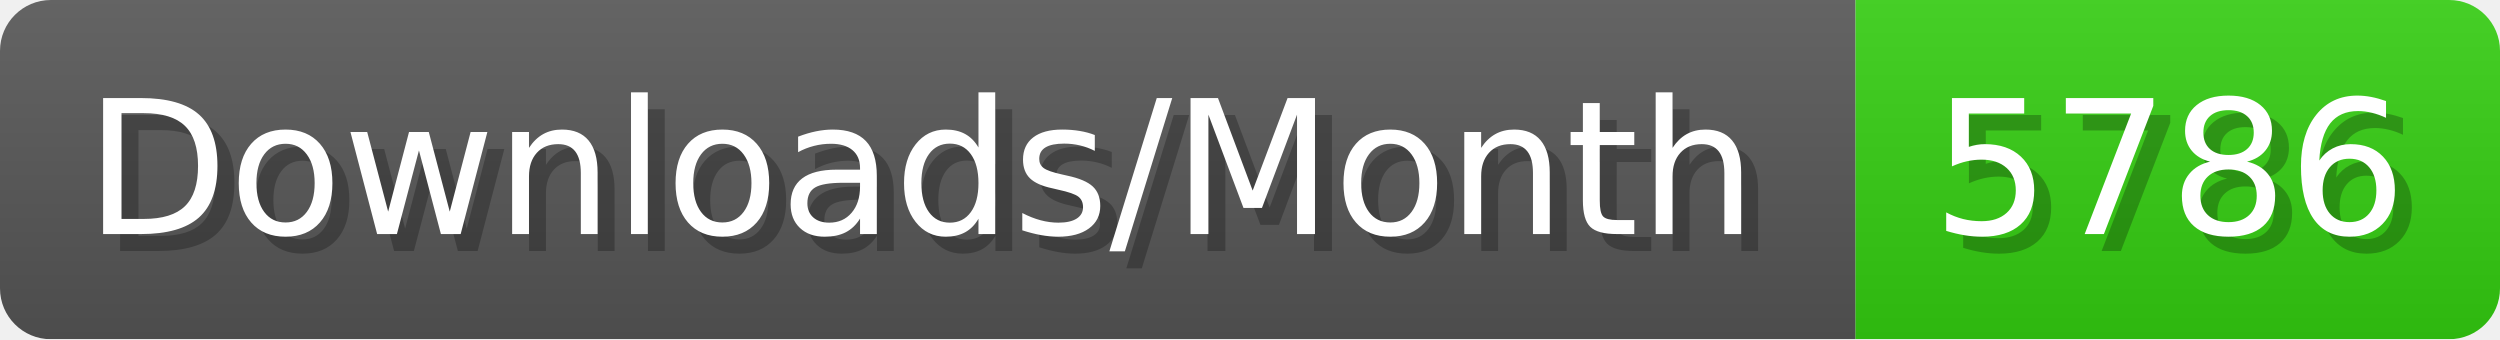
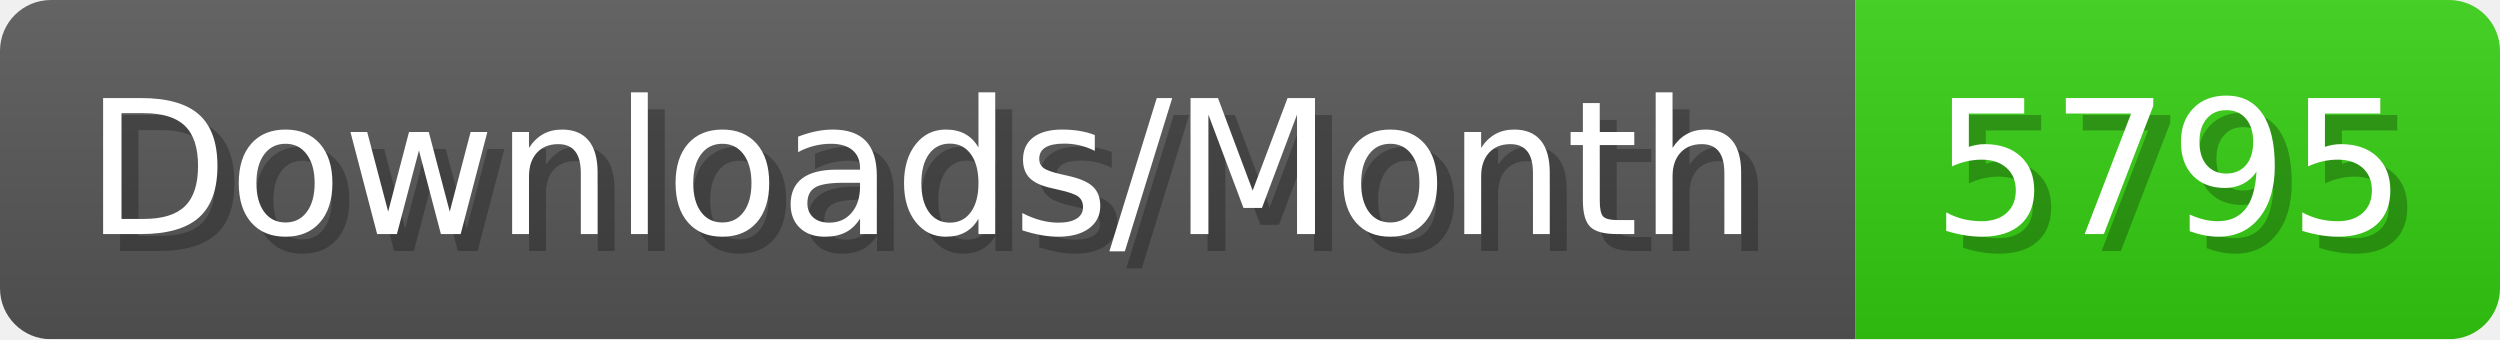
- <svg xmlns="http://www.w3.org/2000/svg" width="147.4" height="20" viewBox="0 0 1474 200" role="img" aria-label="Downloads/Month: 5786">
+ <svg xmlns="http://www.w3.org/2000/svg" width="147.4" height="20" viewBox="0 0 1474 200" role="img" aria-label="Downloads/Month: 5795">
  <linearGradient id="YlXUI" x2="0" y2="100%">
    <stop offset="0" stop-opacity=".1" stop-color="#EEE" />
    <stop offset="1" stop-opacity=".1" />
  </linearGradient>
  <mask id="JHhop">
    <rect width="1474" height="200" rx="30" fill="#FFF" />
  </mask>
  <g mask="url(#JHhop)">
    <rect width="1094" height="200" fill="#555" />
    <rect width="380" height="200" fill="#3C1" x="1094" />
    <rect width="1474" height="200" fill="url(#YlXUI)" />
  </g>
  <g aria-hidden="true" fill="#fff" text-anchor="start" font-family="Verdana,DejaVu Sans,sans-serif" font-size="110">
    <text x="60" y="148" textLength="994" fill="#000" opacity="0.25">Downloads/Month</text>
    <text x="50" y="138" textLength="994">Downloads/Month</text>
-     <text x="1149" y="148" textLength="280" fill="#000" opacity="0.25">5786</text>
-     <text x="1139" y="138" textLength="280">5786</text>
+     <text x="1149" y="148" textLength="280" fill="#000" opacity="0.25">5795</text>
+     <text x="1139" y="138" textLength="280">5795</text>
  </g>
</svg>
